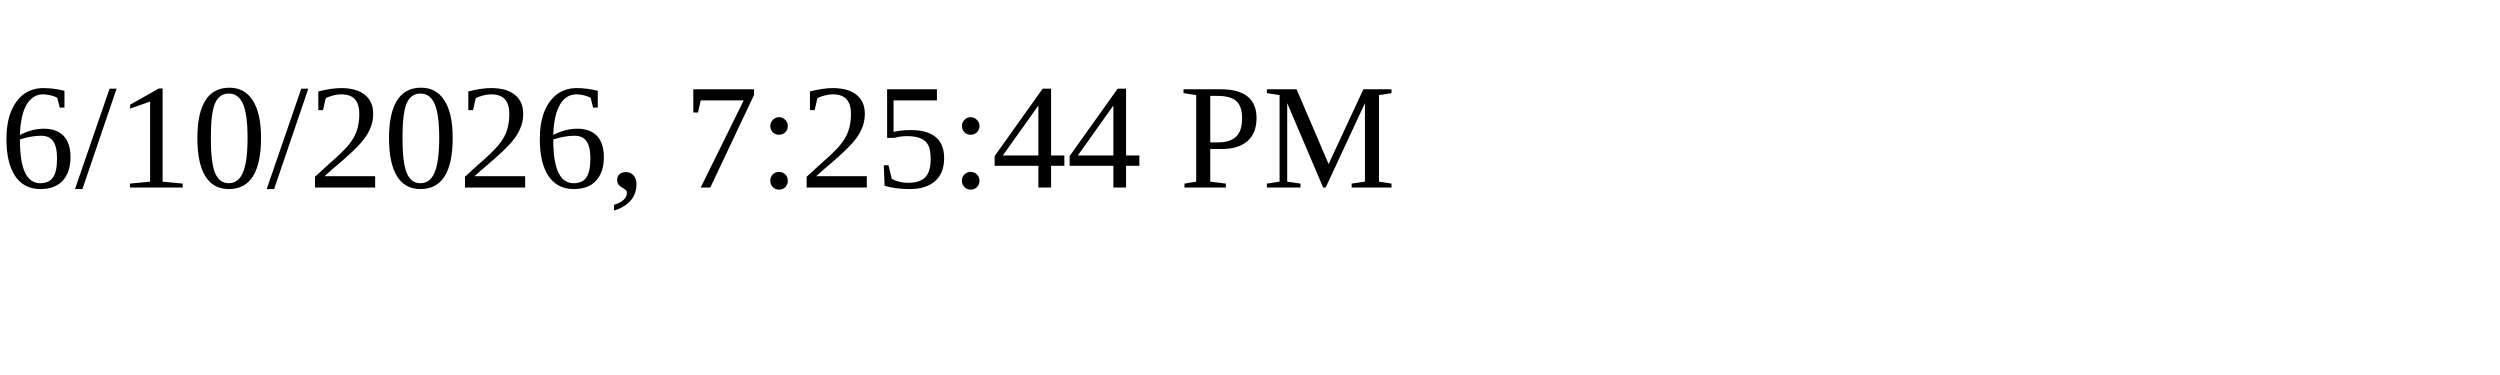
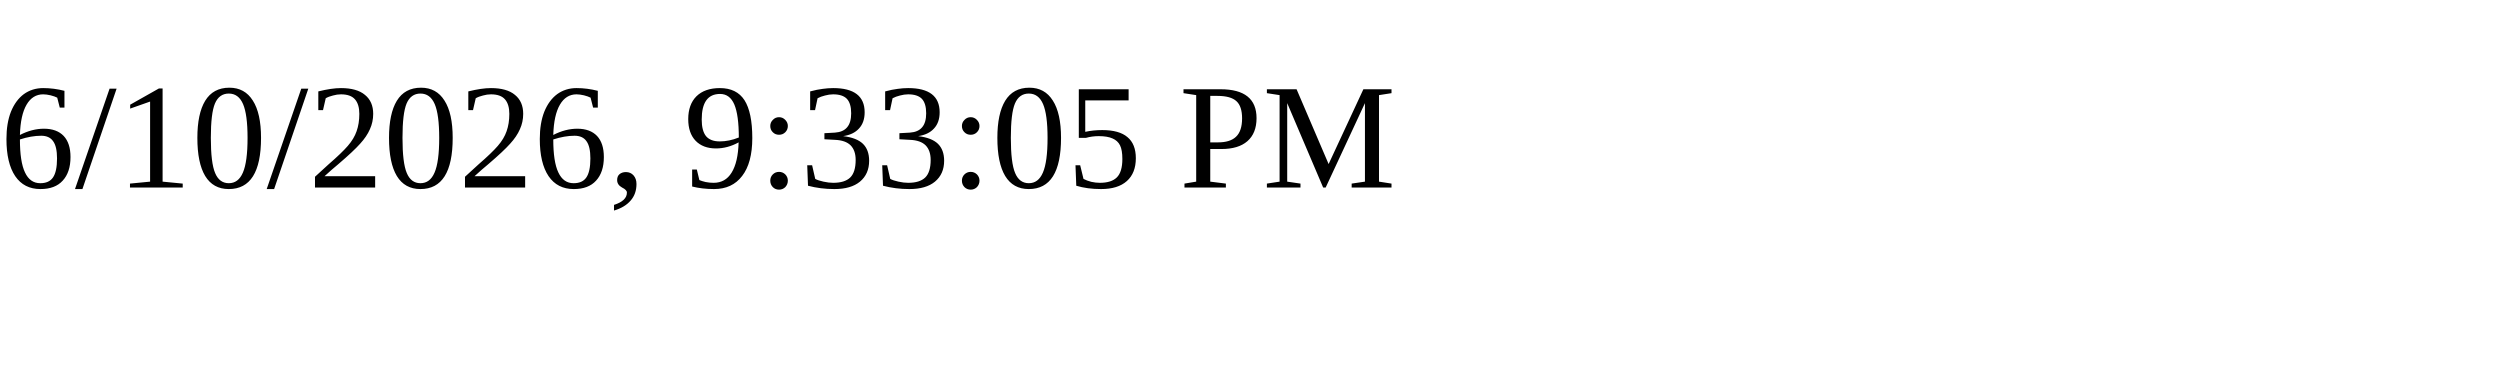
<svg xmlns="http://www.w3.org/2000/svg" height="30" width="200">
-   <text x="0" y="15">6/10/2026, 7:25:44 PM</text>
+   <text x="0" y="15">6/10/2026, 9:33:05 PM</text>
</svg>
